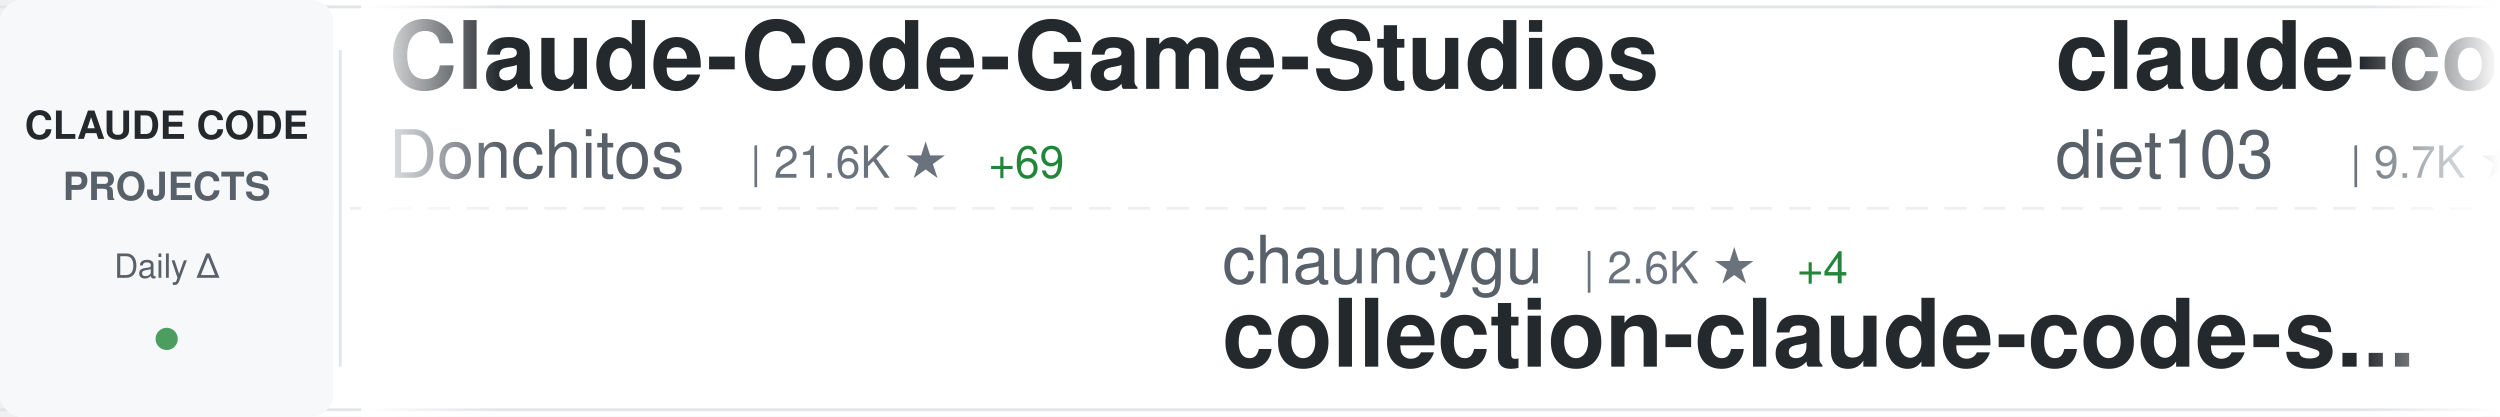
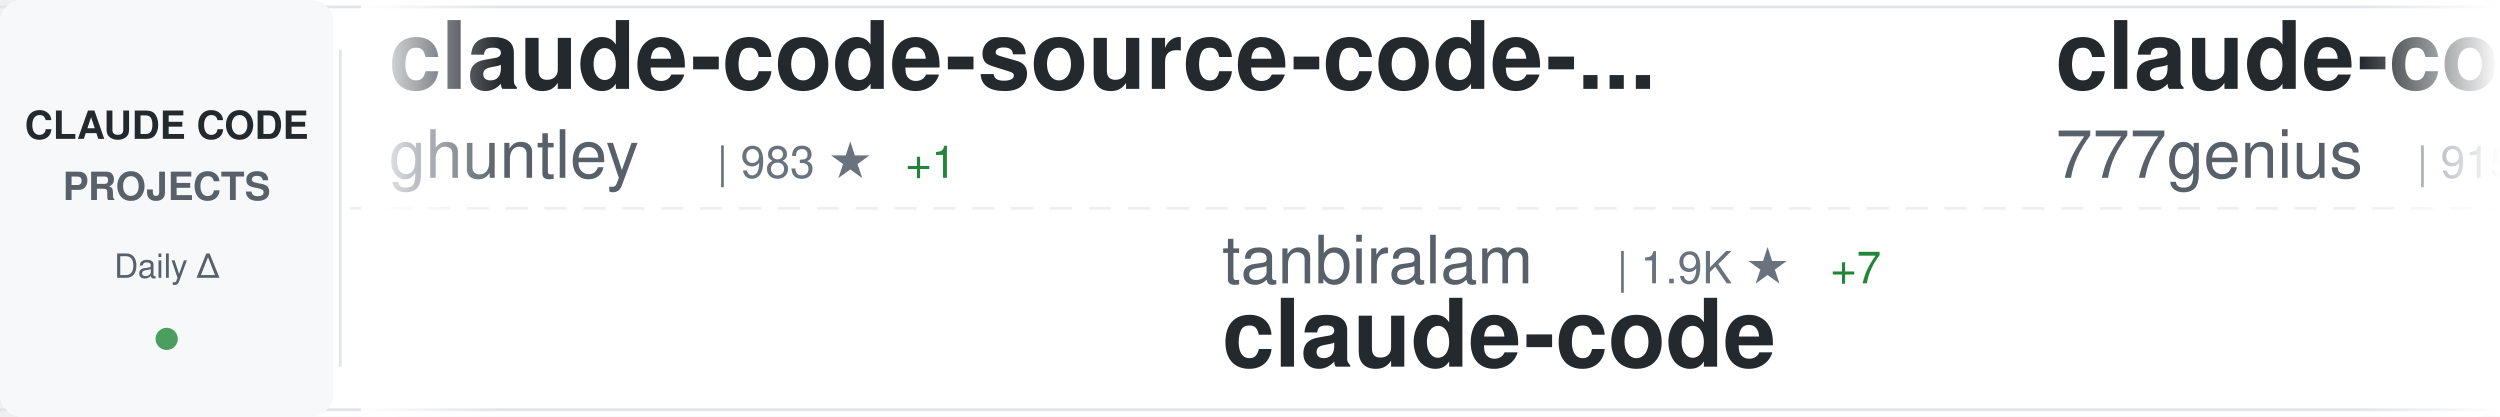
<svg xmlns="http://www.w3.org/2000/svg" width="900" height="150">
  <defs>
    <linearGradient id="awesomeLeftFade" x1="0%" y1="0%" x2="100%" y2="0%">
      <stop offset="0%" style="stop-color:#ffffff;stop-opacity:1" />
      <stop offset="100%" style="stop-color:#ffffff;stop-opacity:0" />
    </linearGradient>
    <linearGradient id="awesomeRightFade" x1="0%" y1="0%" x2="100%" y2="0%">
      <stop offset="0%" style="stop-color:#ffffff;stop-opacity:0" />
      <stop offset="100%" style="stop-color:#ffffff;stop-opacity:1" />
    </linearGradient>
  </defs>
  <rect width="900" height="150" fill="#ffffff" rx="8" />
  <rect x="0" y="2" width="900" height="1" fill="#e1e4e8" />
  <rect x="0" y="147" width="900" height="1" fill="#e1e4e8" />
  <line x1="0" y1="75" x2="900" y2="75" stroke="#e1e4e8" stroke-width="1" stroke-dasharray="8 6" opacity="0.6" />
  <rect x="0" y="0" width="120" height="150" fill="#f6f8fa" rx="8" />
  <text x="60" y="50" font-family="-apple-system, BlinkMacSystemFont, 'Segoe UI', Helvetica, Arial, sans-serif" font-size="14" font-weight="600" fill="#24292e" text-anchor="middle">CLAUDE CODE</text>
  <text x="60" y="72" font-family="-apple-system, BlinkMacSystemFont, 'Segoe UI', Helvetica, Arial, sans-serif" font-size="14" font-weight="600" fill="#586069" text-anchor="middle">PROJECTS</text>
  <text x="60" y="100" font-family="-apple-system, BlinkMacSystemFont, 'Segoe UI', Helvetica, Arial, sans-serif" font-size="12" font-weight="500" fill="#586069" text-anchor="middle">Daily Δ</text>
  <circle cx="60" cy="122" r="4" fill="#22863a" opacity="0.8" />
  <rect x="122" y="18" width="1" height="114" fill="#e1e4e8" />
  <clipPath id="awesomeTickerClip">
    <rect x="130" y="0" width="770" height="150" />
  </clipPath>
  <g clip-path="url(#awesomeTickerClip)">
    <g id="awesomeTickerItems">
      <animateTransform attributeName="transform" attributeType="XML" type="translate" from="0 0" to="-3000 0" dur="54s" repeatCount="indefinite" />
      <g transform="translate(0, 0)">
-         <text x="140" y="32" font-family="-apple-system, BlinkMacSystemFont, 'Segoe UI', Helvetica, Arial, sans-serif" font-size="34" font-weight="600" fill="#24292e">Claude-Code-Game-Studios</text>
-         <text x="140" y="64" font-family="-apple-system, BlinkMacSystemFont, 'Segoe UI', Helvetica, Arial, sans-serif" font-size="24" font-weight="400" fill="#586069">Donchitos</text>
-         <text x="270" y="64" font-family="-apple-system, BlinkMacSystemFont, 'Segoe UI', Helvetica, Arial, sans-serif" font-size="16" font-weight="500" fill="#6a737d">| 21.6K ★</text>
-         <text x="356" y="64" font-family="-apple-system, BlinkMacSystemFont, 'Segoe UI', Helvetica, Arial, sans-serif" font-size="16" font-weight="500" fill="#22863a"> +69</text>
+         <text x="140" y="32" font-family="-apple-system, BlinkMacSystemFont, 'Segoe UI', Helvetica, Arial, sans-serif" font-size="34" font-weight="600" fill="#24292e">claude-code-source-code-...</text>
+         <text x="140" y="64" font-family="-apple-system, BlinkMacSystemFont, 'Segoe UI', Helvetica, Arial, sans-serif" font-size="24" font-weight="400" fill="#586069">ghuntley</text>
+         <text x="258" y="64" font-family="-apple-system, BlinkMacSystemFont, 'Segoe UI', Helvetica, Arial, sans-serif" font-size="16" font-weight="500" fill="#6a737d">| 983 ★</text>
+         <text x="326" y="64" font-family="-apple-system, BlinkMacSystemFont, 'Segoe UI', Helvetica, Arial, sans-serif" font-size="16" font-weight="500" fill="#22863a"> +1</text>
      </g>
      <g transform="translate(300, 0)">
-         <text x="140" y="102" font-family="-apple-system, BlinkMacSystemFont, 'Segoe UI', Helvetica, Arial, sans-serif" font-size="24" font-weight="400" fill="#586069">chauncygu</text>
-         <text x="270" y="102" font-family="-apple-system, BlinkMacSystemFont, 'Segoe UI', Helvetica, Arial, sans-serif" font-size="16" font-weight="500" fill="#6a737d">| 2.6K ★</text>
-         <text x="347" y="102" font-family="-apple-system, BlinkMacSystemFont, 'Segoe UI', Helvetica, Arial, sans-serif" font-size="16" font-weight="500" fill="#22863a"> +4</text>
-         <text x="140" y="132" font-family="-apple-system, BlinkMacSystemFont, 'Segoe UI', Helvetica, Arial, sans-serif" font-size="34" font-weight="600" fill="#24292e">collection-claude-code-s...</text>
+         <text x="140" y="102" font-family="-apple-system, BlinkMacSystemFont, 'Segoe UI', Helvetica, Arial, sans-serif" font-size="24" font-weight="400" fill="#586069">tanbiralam</text>
+         <text x="282" y="102" font-family="-apple-system, BlinkMacSystemFont, 'Segoe UI', Helvetica, Arial, sans-serif" font-size="16" font-weight="500" fill="#6a737d">| 1.9K ★</text>
+         <text x="359" y="102" font-family="-apple-system, BlinkMacSystemFont, 'Segoe UI', Helvetica, Arial, sans-serif" font-size="16" font-weight="500" fill="#22863a"> +7</text>
+         <text x="140" y="132" font-family="-apple-system, BlinkMacSystemFont, 'Segoe UI', Helvetica, Arial, sans-serif" font-size="34" font-weight="600" fill="#24292e">claude-code</text>
      </g>
      <g transform="translate(600, 0)">
-         <text x="140" y="32" font-family="-apple-system, BlinkMacSystemFont, 'Segoe UI', Helvetica, Arial, sans-serif" font-size="34" font-weight="600" fill="#24292e">claude-code-infrastructu...</text>
-         <text x="140" y="64" font-family="-apple-system, BlinkMacSystemFont, 'Segoe UI', Helvetica, Arial, sans-serif" font-size="24" font-weight="400" fill="#586069">diet103</text>
-         <text x="246" y="64" font-family="-apple-system, BlinkMacSystemFont, 'Segoe UI', Helvetica, Arial, sans-serif" font-size="16" font-weight="500" fill="#6a737d">| 9.7K ★</text>
-         <text x="323" y="64" font-family="-apple-system, BlinkMacSystemFont, 'Segoe UI', Helvetica, Arial, sans-serif" font-size="16" font-weight="500" fill="#22863a"> +2</text>
+         <text x="140" y="32" font-family="-apple-system, BlinkMacSystemFont, 'Segoe UI', Helvetica, Arial, sans-serif" font-size="34" font-weight="600" fill="#24292e">claude-code-source-code</text>
+         <text x="140" y="64" font-family="-apple-system, BlinkMacSystemFont, 'Segoe UI', Helvetica, Arial, sans-serif" font-size="24" font-weight="400" fill="#586069">777genius</text>
+         <text x="270" y="64" font-family="-apple-system, BlinkMacSystemFont, 'Segoe UI', Helvetica, Arial, sans-serif" font-size="16" font-weight="500" fill="#6a737d">| 915 ★</text>
      </g>
      <g transform="translate(900, 0)">
-         <text x="140" y="102" font-family="-apple-system, BlinkMacSystemFont, 'Segoe UI', Helvetica, Arial, sans-serif" font-size="24" font-weight="400" fill="#586069">Maciek-roboblog</text>
-         <text x="342" y="102" font-family="-apple-system, BlinkMacSystemFont, 'Segoe UI', Helvetica, Arial, sans-serif" font-size="16" font-weight="500" fill="#6a737d">| 8.2K ★</text>
-         <text x="419" y="102" font-family="-apple-system, BlinkMacSystemFont, 'Segoe UI', Helvetica, Arial, sans-serif" font-size="16" font-weight="500" fill="#22863a"> +4</text>
-         <text x="140" y="132" font-family="-apple-system, BlinkMacSystemFont, 'Segoe UI', Helvetica, Arial, sans-serif" font-size="34" font-weight="600" fill="#24292e">Claude-Code-Usage-Monito...</text>
+         <text x="140" y="102" font-family="-apple-system, BlinkMacSystemFont, 'Segoe UI', Helvetica, Arial, sans-serif" font-size="24" font-weight="400" fill="#586069">fazxes</text>
+         <text x="234" y="102" font-family="-apple-system, BlinkMacSystemFont, 'Segoe UI', Helvetica, Arial, sans-serif" font-size="16" font-weight="500" fill="#6a737d">| 221 ★</text>
+         <text x="140" y="132" font-family="-apple-system, BlinkMacSystemFont, 'Segoe UI', Helvetica, Arial, sans-serif" font-size="34" font-weight="600" fill="#24292e">Claude-code</text>
      </g>
      <g transform="translate(1200, 0)">
-         <text x="140" y="32" font-family="-apple-system, BlinkMacSystemFont, 'Segoe UI', Helvetica, Arial, sans-serif" font-size="34" font-weight="600" fill="#24292e">Claude-Code-Source-Study</text>
-         <text x="140" y="64" font-family="-apple-system, BlinkMacSystemFont, 'Segoe UI', Helvetica, Arial, sans-serif" font-size="24" font-weight="400" fill="#586069">luyao618</text>
-         <text x="258" y="64" font-family="-apple-system, BlinkMacSystemFont, 'Segoe UI', Helvetica, Arial, sans-serif" font-size="16" font-weight="500" fill="#6a737d">| 1.5K ★</text>
-         <text x="335" y="64" font-family="-apple-system, BlinkMacSystemFont, 'Segoe UI', Helvetica, Arial, sans-serif" font-size="16" font-weight="500" fill="#22863a"> +2</text>
+         <text x="140" y="32" font-family="-apple-system, BlinkMacSystemFont, 'Segoe UI', Helvetica, Arial, sans-serif" font-size="34" font-weight="600" fill="#24292e">claude-code-workflows</text>
+         <text x="140" y="64" font-family="-apple-system, BlinkMacSystemFont, 'Segoe UI', Helvetica, Arial, sans-serif" font-size="24" font-weight="400" fill="#586069">OneRedOak</text>
+         <text x="270" y="64" font-family="-apple-system, BlinkMacSystemFont, 'Segoe UI', Helvetica, Arial, sans-serif" font-size="16" font-weight="500" fill="#6a737d">| 3.8K ★</text>
      </g>
      <g transform="translate(1500, 0)">
-         <text x="140" y="102" font-family="-apple-system, BlinkMacSystemFont, 'Segoe UI', Helvetica, Arial, sans-serif" font-size="24" font-weight="400" fill="#586069">https-deeplearning-ai</text>
-         <text x="414" y="102" font-family="-apple-system, BlinkMacSystemFont, 'Segoe UI', Helvetica, Arial, sans-serif" font-size="16" font-weight="500" fill="#6a737d">| 528 ★</text>
-         <text x="482" y="102" font-family="-apple-system, BlinkMacSystemFont, 'Segoe UI', Helvetica, Arial, sans-serif" font-size="16" font-weight="500" fill="#22863a"> +1</text>
-         <text x="140" y="132" font-family="-apple-system, BlinkMacSystemFont, 'Segoe UI', Helvetica, Arial, sans-serif" font-size="34" font-weight="600" fill="#24292e">sc-claude-code-files</text>
+         <text x="140" y="102" font-family="-apple-system, BlinkMacSystemFont, 'Segoe UI', Helvetica, Arial, sans-serif" font-size="24" font-weight="400" fill="#586069">disler</text>
+         <text x="234" y="102" font-family="-apple-system, BlinkMacSystemFont, 'Segoe UI', Helvetica, Arial, sans-serif" font-size="16" font-weight="500" fill="#6a737d">| 1.4K ★</text>
+         <text x="311" y="102" font-family="-apple-system, BlinkMacSystemFont, 'Segoe UI', Helvetica, Arial, sans-serif" font-size="16" font-weight="500" fill="#22863a"> +5</text>
+         <text x="140" y="132" font-family="-apple-system, BlinkMacSystemFont, 'Segoe UI', Helvetica, Arial, sans-serif" font-size="34" font-weight="600" fill="#24292e">pi-vs-claude-code</text>
      </g>
      <g transform="translate(1800, 0)">
-         <text x="140" y="32" font-family="-apple-system, BlinkMacSystemFont, 'Segoe UI', Helvetica, Arial, sans-serif" font-size="34" font-weight="600" fill="#24292e">claude-code-security-rev...</text>
-         <text x="140" y="64" font-family="-apple-system, BlinkMacSystemFont, 'Segoe UI', Helvetica, Arial, sans-serif" font-size="24" font-weight="400" fill="#586069">anthropics</text>
-         <text x="282" y="64" font-family="-apple-system, BlinkMacSystemFont, 'Segoe UI', Helvetica, Arial, sans-serif" font-size="16" font-weight="500" fill="#6a737d">| 5.2K ★</text>
-         <text x="359" y="64" font-family="-apple-system, BlinkMacSystemFont, 'Segoe UI', Helvetica, Arial, sans-serif" font-size="16" font-weight="500" fill="#22863a"> +7</text>
+         <text x="140" y="32" font-family="-apple-system, BlinkMacSystemFont, 'Segoe UI', Helvetica, Arial, sans-serif" font-size="34" font-weight="600" fill="#24292e">claude-code-rev</text>
+         <text x="140" y="64" font-family="-apple-system, BlinkMacSystemFont, 'Segoe UI', Helvetica, Arial, sans-serif" font-size="24" font-weight="400" fill="#586069">oboard</text>
+         <text x="234" y="64" font-family="-apple-system, BlinkMacSystemFont, 'Segoe UI', Helvetica, Arial, sans-serif" font-size="16" font-weight="500" fill="#6a737d">| 3.2K ★</text>
+         <text x="311" y="64" font-family="-apple-system, BlinkMacSystemFont, 'Segoe UI', Helvetica, Arial, sans-serif" font-size="16" font-weight="500" fill="#22863a"> +2</text>
      </g>
      <g transform="translate(2100, 0)">
-         <text x="140" y="102" font-family="-apple-system, BlinkMacSystemFont, 'Segoe UI', Helvetica, Arial, sans-serif" font-size="24" font-weight="400" fill="#586069">pedrohcgs</text>
-         <text x="270" y="102" font-family="-apple-system, BlinkMacSystemFont, 'Segoe UI', Helvetica, Arial, sans-serif" font-size="16" font-weight="500" fill="#6a737d">| 1.3K ★</text>
-         <text x="347" y="102" font-family="-apple-system, BlinkMacSystemFont, 'Segoe UI', Helvetica, Arial, sans-serif" font-size="16" font-weight="500" fill="#22863a"> +2</text>
-         <text x="140" y="132" font-family="-apple-system, BlinkMacSystemFont, 'Segoe UI', Helvetica, Arial, sans-serif" font-size="34" font-weight="600" fill="#24292e">claude-code-my-workflow</text>
+         <text x="140" y="102" font-family="-apple-system, BlinkMacSystemFont, 'Segoe UI', Helvetica, Arial, sans-serif" font-size="24" font-weight="400" fill="#586069">KPR111</text>
+         <text x="234" y="102" font-family="-apple-system, BlinkMacSystemFont, 'Segoe UI', Helvetica, Arial, sans-serif" font-size="16" font-weight="500" fill="#6a737d">| 18 ★</text>
+         <text x="140" y="132" font-family="-apple-system, BlinkMacSystemFont, 'Segoe UI', Helvetica, Arial, sans-serif" font-size="34" font-weight="600" fill="#24292e">Claude-Code</text>
      </g>
      <g transform="translate(2400, 0)">
-         <text x="140" y="32" font-family="-apple-system, BlinkMacSystemFont, 'Segoe UI', Helvetica, Arial, sans-serif" font-size="34" font-weight="600" fill="#24292e">oh-my-claudecode</text>
-         <text x="140" y="64" font-family="-apple-system, BlinkMacSystemFont, 'Segoe UI', Helvetica, Arial, sans-serif" font-size="24" font-weight="400" fill="#586069">Yeachan-Heo</text>
-         <text x="294" y="64" font-family="-apple-system, BlinkMacSystemFont, 'Segoe UI', Helvetica, Arial, sans-serif" font-size="16" font-weight="500" fill="#6a737d">| 36.3K ★</text>
-         <text x="380" y="64" font-family="-apple-system, BlinkMacSystemFont, 'Segoe UI', Helvetica, Arial, sans-serif" font-size="16" font-weight="500" fill="#22863a"> +49</text>
+         <text x="140" y="32" font-family="-apple-system, BlinkMacSystemFont, 'Segoe UI', Helvetica, Arial, sans-serif" font-size="34" font-weight="600" fill="#24292e">claude-code-harness</text>
+         <text x="140" y="64" font-family="-apple-system, BlinkMacSystemFont, 'Segoe UI', Helvetica, Arial, sans-serif" font-size="24" font-weight="400" fill="#586069">Chachamaru127</text>
+         <text x="318" y="64" font-family="-apple-system, BlinkMacSystemFont, 'Segoe UI', Helvetica, Arial, sans-serif" font-size="16" font-weight="500" fill="#6a737d">| 2.7K ★</text>
+         <text x="395" y="64" font-family="-apple-system, BlinkMacSystemFont, 'Segoe UI', Helvetica, Arial, sans-serif" font-size="16" font-weight="500" fill="#22863a"> +23</text>
      </g>
      <g transform="translate(2700, 0)">
-         <text x="140" y="102" font-family="-apple-system, BlinkMacSystemFont, 'Segoe UI', Helvetica, Arial, sans-serif" font-size="24" font-weight="400" fill="#586069">alirezarezvani</text>
-         <text x="330" y="102" font-family="-apple-system, BlinkMacSystemFont, 'Segoe UI', Helvetica, Arial, sans-serif" font-size="16" font-weight="500" fill="#6a737d">| 18.0K ★</text>
-         <text x="416" y="102" font-family="-apple-system, BlinkMacSystemFont, 'Segoe UI', Helvetica, Arial, sans-serif" font-size="16" font-weight="500" fill="#22863a"> +61</text>
-         <text x="140" y="132" font-family="-apple-system, BlinkMacSystemFont, 'Segoe UI', Helvetica, Arial, sans-serif" font-size="34" font-weight="600" fill="#24292e">claude-skills</text>
+         <text x="140" y="102" font-family="-apple-system, BlinkMacSystemFont, 'Segoe UI', Helvetica, Arial, sans-serif" font-size="24" font-weight="400" fill="#586069">xorespesp</text>
+         <text x="270" y="102" font-family="-apple-system, BlinkMacSystemFont, 'Segoe UI', Helvetica, Arial, sans-serif" font-size="16" font-weight="500" fill="#6a737d">| 227 ★</text>
+         <text x="140" y="132" font-family="-apple-system, BlinkMacSystemFont, 'Segoe UI', Helvetica, Arial, sans-serif" font-size="34" font-weight="600" fill="#24292e">claude-code</text>
      </g>
      <g transform="translate(3000, 0)">
-         <text x="140" y="32" font-family="-apple-system, BlinkMacSystemFont, 'Segoe UI', Helvetica, Arial, sans-serif" font-size="34" font-weight="600" fill="#24292e">Claude-Code-Game-Studios</text>
-         <text x="140" y="64" font-family="-apple-system, BlinkMacSystemFont, 'Segoe UI', Helvetica, Arial, sans-serif" font-size="24" font-weight="400" fill="#586069">Donchitos</text>
-         <text x="270" y="64" font-family="-apple-system, BlinkMacSystemFont, 'Segoe UI', Helvetica, Arial, sans-serif" font-size="16" font-weight="500" fill="#6a737d">| 21.6K ★</text>
-         <text x="356" y="64" font-family="-apple-system, BlinkMacSystemFont, 'Segoe UI', Helvetica, Arial, sans-serif" font-size="16" font-weight="500" fill="#22863a"> +69</text>
+         <text x="140" y="32" font-family="-apple-system, BlinkMacSystemFont, 'Segoe UI', Helvetica, Arial, sans-serif" font-size="34" font-weight="600" fill="#24292e">claude-code-source-code-...</text>
+         <text x="140" y="64" font-family="-apple-system, BlinkMacSystemFont, 'Segoe UI', Helvetica, Arial, sans-serif" font-size="24" font-weight="400" fill="#586069">ghuntley</text>
+         <text x="258" y="64" font-family="-apple-system, BlinkMacSystemFont, 'Segoe UI', Helvetica, Arial, sans-serif" font-size="16" font-weight="500" fill="#6a737d">| 983 ★</text>
+         <text x="326" y="64" font-family="-apple-system, BlinkMacSystemFont, 'Segoe UI', Helvetica, Arial, sans-serif" font-size="16" font-weight="500" fill="#22863a"> +1</text>
      </g>
      <g transform="translate(3300, 0)">
-         <text x="140" y="102" font-family="-apple-system, BlinkMacSystemFont, 'Segoe UI', Helvetica, Arial, sans-serif" font-size="24" font-weight="400" fill="#586069">chauncygu</text>
-         <text x="270" y="102" font-family="-apple-system, BlinkMacSystemFont, 'Segoe UI', Helvetica, Arial, sans-serif" font-size="16" font-weight="500" fill="#6a737d">| 2.6K ★</text>
-         <text x="347" y="102" font-family="-apple-system, BlinkMacSystemFont, 'Segoe UI', Helvetica, Arial, sans-serif" font-size="16" font-weight="500" fill="#22863a"> +4</text>
-         <text x="140" y="132" font-family="-apple-system, BlinkMacSystemFont, 'Segoe UI', Helvetica, Arial, sans-serif" font-size="34" font-weight="600" fill="#24292e">collection-claude-code-s...</text>
+         <text x="140" y="102" font-family="-apple-system, BlinkMacSystemFont, 'Segoe UI', Helvetica, Arial, sans-serif" font-size="24" font-weight="400" fill="#586069">tanbiralam</text>
+         <text x="282" y="102" font-family="-apple-system, BlinkMacSystemFont, 'Segoe UI', Helvetica, Arial, sans-serif" font-size="16" font-weight="500" fill="#6a737d">| 1.9K ★</text>
+         <text x="359" y="102" font-family="-apple-system, BlinkMacSystemFont, 'Segoe UI', Helvetica, Arial, sans-serif" font-size="16" font-weight="500" fill="#22863a"> +7</text>
+         <text x="140" y="132" font-family="-apple-system, BlinkMacSystemFont, 'Segoe UI', Helvetica, Arial, sans-serif" font-size="34" font-weight="600" fill="#24292e">claude-code</text>
      </g>
      <g transform="translate(3600, 0)">
-         <text x="140" y="32" font-family="-apple-system, BlinkMacSystemFont, 'Segoe UI', Helvetica, Arial, sans-serif" font-size="34" font-weight="600" fill="#24292e">claude-code-infrastructu...</text>
-         <text x="140" y="64" font-family="-apple-system, BlinkMacSystemFont, 'Segoe UI', Helvetica, Arial, sans-serif" font-size="24" font-weight="400" fill="#586069">diet103</text>
-         <text x="246" y="64" font-family="-apple-system, BlinkMacSystemFont, 'Segoe UI', Helvetica, Arial, sans-serif" font-size="16" font-weight="500" fill="#6a737d">| 9.7K ★</text>
-         <text x="323" y="64" font-family="-apple-system, BlinkMacSystemFont, 'Segoe UI', Helvetica, Arial, sans-serif" font-size="16" font-weight="500" fill="#22863a"> +2</text>
+         <text x="140" y="32" font-family="-apple-system, BlinkMacSystemFont, 'Segoe UI', Helvetica, Arial, sans-serif" font-size="34" font-weight="600" fill="#24292e">claude-code-source-code</text>
+         <text x="140" y="64" font-family="-apple-system, BlinkMacSystemFont, 'Segoe UI', Helvetica, Arial, sans-serif" font-size="24" font-weight="400" fill="#586069">777genius</text>
+         <text x="270" y="64" font-family="-apple-system, BlinkMacSystemFont, 'Segoe UI', Helvetica, Arial, sans-serif" font-size="16" font-weight="500" fill="#6a737d">| 915 ★</text>
      </g>
      <g transform="translate(3900, 0)">
-         <text x="140" y="102" font-family="-apple-system, BlinkMacSystemFont, 'Segoe UI', Helvetica, Arial, sans-serif" font-size="24" font-weight="400" fill="#586069">Maciek-roboblog</text>
-         <text x="342" y="102" font-family="-apple-system, BlinkMacSystemFont, 'Segoe UI', Helvetica, Arial, sans-serif" font-size="16" font-weight="500" fill="#6a737d">| 8.2K ★</text>
-         <text x="419" y="102" font-family="-apple-system, BlinkMacSystemFont, 'Segoe UI', Helvetica, Arial, sans-serif" font-size="16" font-weight="500" fill="#22863a"> +4</text>
-         <text x="140" y="132" font-family="-apple-system, BlinkMacSystemFont, 'Segoe UI', Helvetica, Arial, sans-serif" font-size="34" font-weight="600" fill="#24292e">Claude-Code-Usage-Monito...</text>
+         <text x="140" y="102" font-family="-apple-system, BlinkMacSystemFont, 'Segoe UI', Helvetica, Arial, sans-serif" font-size="24" font-weight="400" fill="#586069">fazxes</text>
+         <text x="234" y="102" font-family="-apple-system, BlinkMacSystemFont, 'Segoe UI', Helvetica, Arial, sans-serif" font-size="16" font-weight="500" fill="#6a737d">| 221 ★</text>
+         <text x="140" y="132" font-family="-apple-system, BlinkMacSystemFont, 'Segoe UI', Helvetica, Arial, sans-serif" font-size="34" font-weight="600" fill="#24292e">Claude-code</text>
      </g>
    </g>
  </g>
  <rect x="130" y="0" width="50" height="150" fill="url(#awesomeLeftFade)" />
  <rect x="850" y="0" width="50" height="150" fill="url(#awesomeRightFade)" />
</svg>
